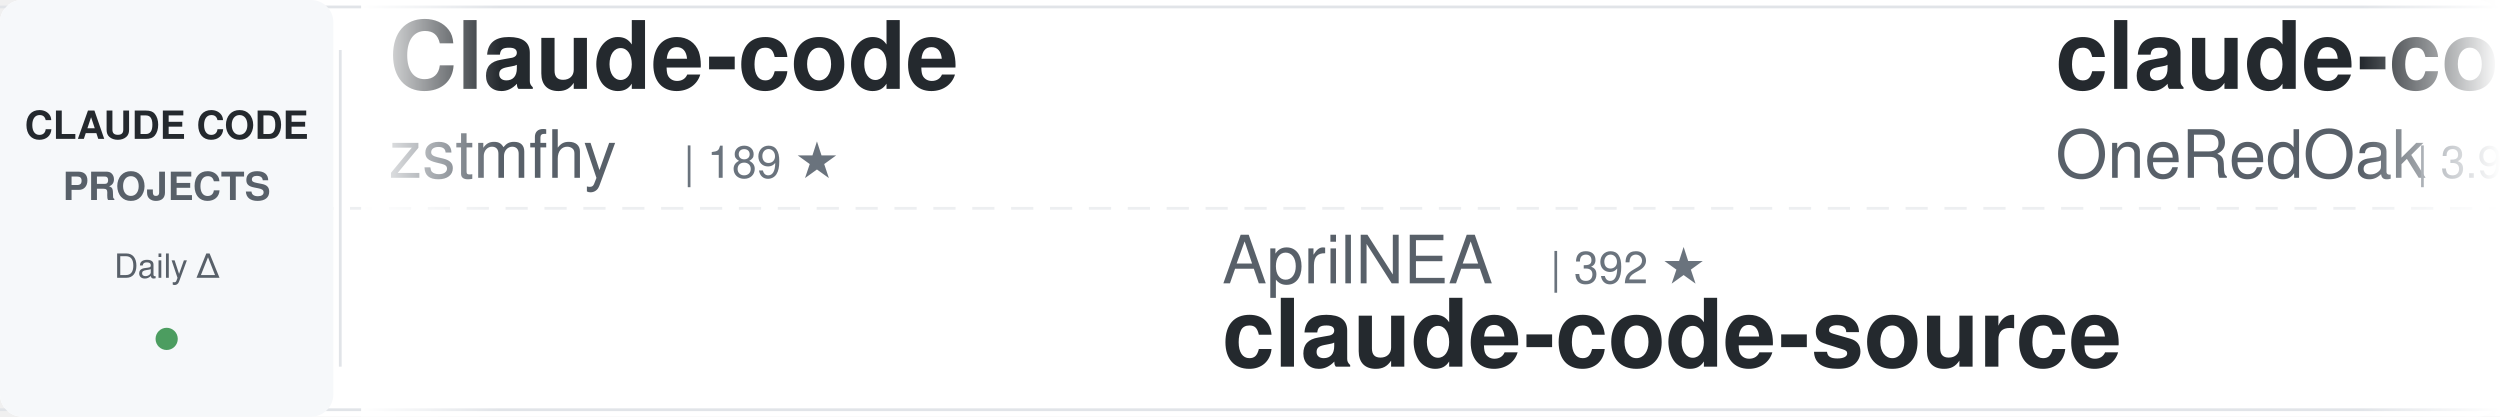
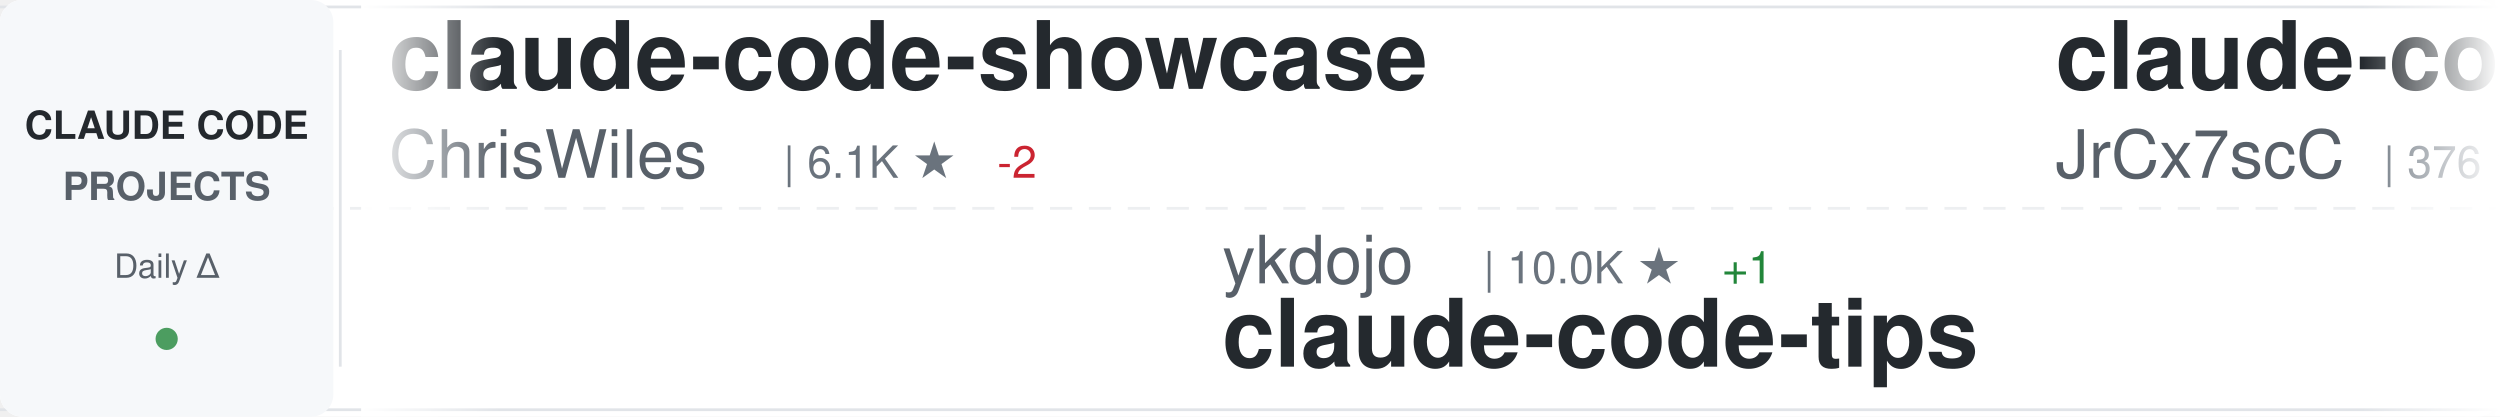
<svg xmlns="http://www.w3.org/2000/svg" width="900" height="150">
  <defs>
    <linearGradient id="awesomeLeftFade" x1="0%" y1="0%" x2="100%" y2="0%">
      <stop offset="0%" style="stop-color:#ffffff;stop-opacity:1" />
      <stop offset="100%" style="stop-color:#ffffff;stop-opacity:0" />
    </linearGradient>
    <linearGradient id="awesomeRightFade" x1="0%" y1="0%" x2="100%" y2="0%">
      <stop offset="0%" style="stop-color:#ffffff;stop-opacity:0" />
      <stop offset="100%" style="stop-color:#ffffff;stop-opacity:1" />
    </linearGradient>
  </defs>
  <rect width="900" height="150" fill="#ffffff" rx="8" />
  <rect x="0" y="2" width="900" height="1" fill="#e1e4e8" />
  <rect x="0" y="147" width="900" height="1" fill="#e1e4e8" />
  <line x1="0" y1="75" x2="900" y2="75" stroke="#e1e4e8" stroke-width="1" stroke-dasharray="8 6" opacity="0.6" />
  <rect x="0" y="0" width="120" height="150" fill="#f6f8fa" rx="8" />
  <text x="60" y="50" font-family="-apple-system, BlinkMacSystemFont, 'Segoe UI', Helvetica, Arial, sans-serif" font-size="14" font-weight="600" fill="#24292e" text-anchor="middle">CLAUDE CODE</text>
  <text x="60" y="72" font-family="-apple-system, BlinkMacSystemFont, 'Segoe UI', Helvetica, Arial, sans-serif" font-size="14" font-weight="600" fill="#586069" text-anchor="middle">PROJECTS</text>
  <text x="60" y="100" font-family="-apple-system, BlinkMacSystemFont, 'Segoe UI', Helvetica, Arial, sans-serif" font-size="12" font-weight="500" fill="#586069" text-anchor="middle">Daily Δ</text>
  <circle cx="60" cy="122" r="4" fill="#22863a" opacity="0.8" />
  <rect x="122" y="18" width="1" height="114" fill="#e1e4e8" />
  <clipPath id="awesomeTickerClip">
    <rect x="130" y="0" width="770" height="150" />
  </clipPath>
  <g clip-path="url(#awesomeTickerClip)">
    <g id="awesomeTickerItems">
      <animateTransform attributeName="transform" attributeType="XML" type="translate" from="0 0" to="-3000 0" dur="54s" repeatCount="indefinite" />
      <g transform="translate(0, 0)">
-         <text x="140" y="32" font-family="-apple-system, BlinkMacSystemFont, 'Segoe UI', Helvetica, Arial, sans-serif" font-size="34" font-weight="600" fill="#24292e">Claude-code</text>
-         <text x="140" y="64" font-family="-apple-system, BlinkMacSystemFont, 'Segoe UI', Helvetica, Arial, sans-serif" font-size="24" font-weight="400" fill="#586069">zstmfhy</text>
-         <text x="246" y="64" font-family="-apple-system, BlinkMacSystemFont, 'Segoe UI', Helvetica, Arial, sans-serif" font-size="16" font-weight="500" fill="#6a737d">| 189 ★</text>
+         <text x="140" y="32" font-family="-apple-system, BlinkMacSystemFont, 'Segoe UI', Helvetica, Arial, sans-serif" font-size="34" font-weight="600" fill="#24292e">claude-code-showcase</text>
+         <text x="140" y="64" font-family="-apple-system, BlinkMacSystemFont, 'Segoe UI', Helvetica, Arial, sans-serif" font-size="24" font-weight="400" fill="#586069">ChrisWiles</text>
+         <text x="282" y="64" font-family="-apple-system, BlinkMacSystemFont, 'Segoe UI', Helvetica, Arial, sans-serif" font-size="16" font-weight="500" fill="#6a737d">| 6.1K ★</text>
+         <text x="359" y="64" font-family="-apple-system, BlinkMacSystemFont, 'Segoe UI', Helvetica, Arial, sans-serif" font-size="16" font-weight="500" fill="#cb2431"> -2</text>
      </g>
      <g transform="translate(300, 0)">
-         <text x="140" y="102" font-family="-apple-system, BlinkMacSystemFont, 'Segoe UI', Helvetica, Arial, sans-serif" font-size="24" font-weight="400" fill="#586069">AprilNEA</text>
-         <text x="258" y="102" font-family="-apple-system, BlinkMacSystemFont, 'Segoe UI', Helvetica, Arial, sans-serif" font-size="16" font-weight="500" fill="#6a737d">| 392 ★</text>
-         <text x="140" y="132" font-family="-apple-system, BlinkMacSystemFont, 'Segoe UI', Helvetica, Arial, sans-serif" font-size="34" font-weight="600" fill="#24292e">claude-code-source</text>
+         <text x="140" y="102" font-family="-apple-system, BlinkMacSystemFont, 'Segoe UI', Helvetica, Arial, sans-serif" font-size="24" font-weight="400" fill="#586069">ykdojo</text>
+         <text x="234" y="102" font-family="-apple-system, BlinkMacSystemFont, 'Segoe UI', Helvetica, Arial, sans-serif" font-size="16" font-weight="500" fill="#6a737d">| 10.0K ★</text>
+         <text x="320" y="102" font-family="-apple-system, BlinkMacSystemFont, 'Segoe UI', Helvetica, Arial, sans-serif" font-size="16" font-weight="500" fill="#22863a"> +1</text>
+         <text x="140" y="132" font-family="-apple-system, BlinkMacSystemFont, 'Segoe UI', Helvetica, Arial, sans-serif" font-size="34" font-weight="600" fill="#24292e">claude-code-tips</text>
      </g>
      <g transform="translate(600, 0)">
-         <text x="140" y="32" font-family="-apple-system, BlinkMacSystemFont, 'Segoe UI', Helvetica, Arial, sans-serif" font-size="34" font-weight="600" fill="#24292e">claude-code-workflows</text>
-         <text x="140" y="64" font-family="-apple-system, BlinkMacSystemFont, 'Segoe UI', Helvetica, Arial, sans-serif" font-size="24" font-weight="400" fill="#586069">OneRedOak</text>
-         <text x="270" y="64" font-family="-apple-system, BlinkMacSystemFont, 'Segoe UI', Helvetica, Arial, sans-serif" font-size="16" font-weight="500" fill="#6a737d">| 3.9K ★</text>
+         <text x="140" y="32" font-family="-apple-system, BlinkMacSystemFont, 'Segoe UI', Helvetica, Arial, sans-serif" font-size="34" font-weight="600" fill="#24292e">claude-code-source</text>
+         <text x="140" y="64" font-family="-apple-system, BlinkMacSystemFont, 'Segoe UI', Helvetica, Arial, sans-serif" font-size="24" font-weight="400" fill="#586069">JrCx7scC</text>
+         <text x="258" y="64" font-family="-apple-system, BlinkMacSystemFont, 'Segoe UI', Helvetica, Arial, sans-serif" font-size="16" font-weight="500" fill="#6a737d">| 376 ★</text>
      </g>
      <g transform="translate(900, 0)">
+         <text x="140" y="102" font-family="-apple-system, BlinkMacSystemFont, 'Segoe UI', Helvetica, Arial, sans-serif" font-size="24" font-weight="400" fill="#586069">wanshuiyin</text>
+         <text x="282" y="102" font-family="-apple-system, BlinkMacSystemFont, 'Segoe UI', Helvetica, Arial, sans-serif" font-size="16" font-weight="500" fill="#6a737d">| 15.8K ★</text>
+         <text x="368" y="102" font-family="-apple-system, BlinkMacSystemFont, 'Segoe UI', Helvetica, Arial, sans-serif" font-size="16" font-weight="500" fill="#22863a"> +13</text>
+         <text x="140" y="132" font-family="-apple-system, BlinkMacSystemFont, 'Segoe UI', Helvetica, Arial, sans-serif" font-size="34" font-weight="600" fill="#24292e">Auto-claude-code-researc...</text>
+       </g>
+       <g transform="translate(1200, 0)">
+         <text x="140" y="32" font-family="-apple-system, BlinkMacSystemFont, 'Segoe UI', Helvetica, Arial, sans-serif" font-size="34" font-weight="600" fill="#24292e">claude-code-spec-workflo...</text>
+         <text x="140" y="64" font-family="-apple-system, BlinkMacSystemFont, 'Segoe UI', Helvetica, Arial, sans-serif" font-size="24" font-weight="400" fill="#586069">Pimzino</text>
+         <text x="246" y="64" font-family="-apple-system, BlinkMacSystemFont, 'Segoe UI', Helvetica, Arial, sans-serif" font-size="16" font-weight="500" fill="#6a737d">| 3.9K ★</text>
+       </g>
+       <g transform="translate(1500, 0)">
+         <text x="140" y="102" font-family="-apple-system, BlinkMacSystemFont, 'Segoe UI', Helvetica, Arial, sans-serif" font-size="24" font-weight="400" fill="#586069">anthropics</text>
+         <text x="282" y="102" font-family="-apple-system, BlinkMacSystemFont, 'Segoe UI', Helvetica, Arial, sans-serif" font-size="16" font-weight="500" fill="#6a737d">| 174.8K ★</text>
+         <text x="377" y="102" font-family="-apple-system, BlinkMacSystemFont, 'Segoe UI', Helvetica, Arial, sans-serif" font-size="16" font-weight="500" fill="#22863a"> +70</text>
+         <text x="140" y="132" font-family="-apple-system, BlinkMacSystemFont, 'Segoe UI', Helvetica, Arial, sans-serif" font-size="34" font-weight="600" fill="#24292e">skills</text>
+       </g>
+       <g transform="translate(1800, 0)">
+         <text x="140" y="32" font-family="-apple-system, BlinkMacSystemFont, 'Segoe UI', Helvetica, Arial, sans-serif" font-size="34" font-weight="600" fill="#24292e">ClaudeCodeAgents</text>
+         <text x="140" y="64" font-family="-apple-system, BlinkMacSystemFont, 'Segoe UI', Helvetica, Arial, sans-serif" font-size="24" font-weight="400" fill="#586069">darcyegb</text>
+         <text x="258" y="64" font-family="-apple-system, BlinkMacSystemFont, 'Segoe UI', Helvetica, Arial, sans-serif" font-size="16" font-weight="500" fill="#6a737d">| 760 ★</text>
+       </g>
+       <g transform="translate(2100, 0)">
+         <text x="140" y="102" font-family="-apple-system, BlinkMacSystemFont, 'Segoe UI', Helvetica, Arial, sans-serif" font-size="24" font-weight="400" fill="#586069">VoltAgent</text>
+         <text x="270" y="102" font-family="-apple-system, BlinkMacSystemFont, 'Segoe UI', Helvetica, Arial, sans-serif" font-size="16" font-weight="500" fill="#6a737d">| 24.9K ★</text>
+         <text x="356" y="102" font-family="-apple-system, BlinkMacSystemFont, 'Segoe UI', Helvetica, Arial, sans-serif" font-size="16" font-weight="500" fill="#22863a"> +5</text>
+         <text x="140" y="132" font-family="-apple-system, BlinkMacSystemFont, 'Segoe UI', Helvetica, Arial, sans-serif" font-size="34" font-weight="600" fill="#24292e">awesome-claude-code-suba...</text>
+       </g>
+       <g transform="translate(2400, 0)">
+         <text x="140" y="32" font-family="-apple-system, BlinkMacSystemFont, 'Segoe UI', Helvetica, Arial, sans-serif" font-size="34" font-weight="600" fill="#24292e">awesome-claude-code-tool...</text>
+         <text x="140" y="64" font-family="-apple-system, BlinkMacSystemFont, 'Segoe UI', Helvetica, Arial, sans-serif" font-size="24" font-weight="400" fill="#586069">rohitg00</text>
+         <text x="258" y="64" font-family="-apple-system, BlinkMacSystemFont, 'Segoe UI', Helvetica, Arial, sans-serif" font-size="16" font-weight="500" fill="#6a737d">| 2.6K ★</text>
+         <text x="335" y="64" font-family="-apple-system, BlinkMacSystemFont, 'Segoe UI', Helvetica, Arial, sans-serif" font-size="16" font-weight="500" fill="#22863a"> +2</text>
+       </g>
+       <g transform="translate(2700, 0)">
+         <text x="140" y="102" font-family="-apple-system, BlinkMacSystemFont, 'Segoe UI', Helvetica, Arial, sans-serif" font-size="24" font-weight="400" fill="#586069">fazxes</text>
+         <text x="234" y="102" font-family="-apple-system, BlinkMacSystemFont, 'Segoe UI', Helvetica, Arial, sans-serif" font-size="16" font-weight="500" fill="#6a737d">| 236 ★</text>
+         <text x="140" y="132" font-family="-apple-system, BlinkMacSystemFont, 'Segoe UI', Helvetica, Arial, sans-serif" font-size="34" font-weight="600" fill="#24292e">Claude-code</text>
+       </g>
+       <g transform="translate(3000, 0)">
+         <text x="140" y="32" font-family="-apple-system, BlinkMacSystemFont, 'Segoe UI', Helvetica, Arial, sans-serif" font-size="34" font-weight="600" fill="#24292e">claude-code-showcase</text>
+         <text x="140" y="64" font-family="-apple-system, BlinkMacSystemFont, 'Segoe UI', Helvetica, Arial, sans-serif" font-size="24" font-weight="400" fill="#586069">ChrisWiles</text>
+         <text x="282" y="64" font-family="-apple-system, BlinkMacSystemFont, 'Segoe UI', Helvetica, Arial, sans-serif" font-size="16" font-weight="500" fill="#6a737d">| 6.1K ★</text>
+         <text x="359" y="64" font-family="-apple-system, BlinkMacSystemFont, 'Segoe UI', Helvetica, Arial, sans-serif" font-size="16" font-weight="500" fill="#cb2431"> -2</text>
+       </g>
+       <g transform="translate(3300, 0)">
        <text x="140" y="102" font-family="-apple-system, BlinkMacSystemFont, 'Segoe UI', Helvetica, Arial, sans-serif" font-size="24" font-weight="400" fill="#586069">ykdojo</text>
        <text x="234" y="102" font-family="-apple-system, BlinkMacSystemFont, 'Segoe UI', Helvetica, Arial, sans-serif" font-size="16" font-weight="500" fill="#6a737d">| 10.0K ★</text>
-         <text x="320" y="102" font-family="-apple-system, BlinkMacSystemFont, 'Segoe UI', Helvetica, Arial, sans-serif" font-size="16" font-weight="500" fill="#22863a"> +5</text>
+         <text x="320" y="102" font-family="-apple-system, BlinkMacSystemFont, 'Segoe UI', Helvetica, Arial, sans-serif" font-size="16" font-weight="500" fill="#22863a"> +1</text>
        <text x="140" y="132" font-family="-apple-system, BlinkMacSystemFont, 'Segoe UI', Helvetica, Arial, sans-serif" font-size="34" font-weight="600" fill="#24292e">claude-code-tips</text>
      </g>
-       <g transform="translate(1200, 0)">
-         <text x="140" y="32" font-family="-apple-system, BlinkMacSystemFont, 'Segoe UI', Helvetica, Arial, sans-serif" font-size="34" font-weight="600" fill="#24292e">claude-code-system-promp...</text>
-         <text x="140" y="64" font-family="-apple-system, BlinkMacSystemFont, 'Segoe UI', Helvetica, Arial, sans-serif" font-size="24" font-weight="400" fill="#586069">Piebald-AI</text>
-         <text x="282" y="64" font-family="-apple-system, BlinkMacSystemFont, 'Segoe UI', Helvetica, Arial, sans-serif" font-size="16" font-weight="500" fill="#6a737d">| 12.6K ★</text>
-         <text x="368" y="64" font-family="-apple-system, BlinkMacSystemFont, 'Segoe UI', Helvetica, Arial, sans-serif" font-size="16" font-weight="500" fill="#22863a"> +2</text>
-       </g>
-       <g transform="translate(1500, 0)">
-         <text x="140" y="102" font-family="-apple-system, BlinkMacSystemFont, 'Segoe UI', Helvetica, Arial, sans-serif" font-size="24" font-weight="400" fill="#586069">ding113</text>
-         <text x="246" y="102" font-family="-apple-system, BlinkMacSystemFont, 'Segoe UI', Helvetica, Arial, sans-serif" font-size="16" font-weight="500" fill="#6a737d">| 3.4K ★</text>
-         <text x="323" y="102" font-family="-apple-system, BlinkMacSystemFont, 'Segoe UI', Helvetica, Arial, sans-serif" font-size="16" font-weight="500" fill="#22863a"> +1</text>
-         <text x="140" y="132" font-family="-apple-system, BlinkMacSystemFont, 'Segoe UI', Helvetica, Arial, sans-serif" font-size="34" font-weight="600" fill="#24292e">claude-code-hub</text>
-       </g>
-       <g transform="translate(1800, 0)">
-         <text x="140" y="32" font-family="-apple-system, BlinkMacSystemFont, 'Segoe UI', Helvetica, Arial, sans-serif" font-size="34" font-weight="600" fill="#24292e">claude-code-templates</text>
-         <text x="140" y="64" font-family="-apple-system, BlinkMacSystemFont, 'Segoe UI', Helvetica, Arial, sans-serif" font-size="24" font-weight="400" fill="#586069">davila7</text>
-         <text x="246" y="64" font-family="-apple-system, BlinkMacSystemFont, 'Segoe UI', Helvetica, Arial, sans-serif" font-size="16" font-weight="500" fill="#6a737d">| 30.5K ★</text>
-         <text x="332" y="64" font-family="-apple-system, BlinkMacSystemFont, 'Segoe UI', Helvetica, Arial, sans-serif" font-size="16" font-weight="500" fill="#22863a"> +1</text>
-       </g>
-       <g transform="translate(2100, 0)">
-         <text x="140" y="102" font-family="-apple-system, BlinkMacSystemFont, 'Segoe UI', Helvetica, Arial, sans-serif" font-size="24" font-weight="400" fill="#586069">ChinaSiro</text>
-         <text x="270" y="102" font-family="-apple-system, BlinkMacSystemFont, 'Segoe UI', Helvetica, Arial, sans-serif" font-size="16" font-weight="500" fill="#6a737d">| 9.7K ★</text>
-         <text x="347" y="102" font-family="-apple-system, BlinkMacSystemFont, 'Segoe UI', Helvetica, Arial, sans-serif" font-size="16" font-weight="500" fill="#22863a"> +1</text>
-         <text x="140" y="132" font-family="-apple-system, BlinkMacSystemFont, 'Segoe UI', Helvetica, Arial, sans-serif" font-size="34" font-weight="600" fill="#24292e">claude-code-sourcemap</text>
-       </g>
-       <g transform="translate(2400, 0)">
-         <text x="140" y="32" font-family="-apple-system, BlinkMacSystemFont, 'Segoe UI', Helvetica, Arial, sans-serif" font-size="34" font-weight="600" fill="#24292e">claude-code-proxy</text>
-         <text x="140" y="64" font-family="-apple-system, BlinkMacSystemFont, 'Segoe UI', Helvetica, Arial, sans-serif" font-size="24" font-weight="400" fill="#586069">1rgs</text>
-         <text x="210" y="64" font-family="-apple-system, BlinkMacSystemFont, 'Segoe UI', Helvetica, Arial, sans-serif" font-size="16" font-weight="500" fill="#6a737d">| 3.7K ★</text>
-       </g>
-       <g transform="translate(2700, 0)">
-         <text x="140" y="102" font-family="-apple-system, BlinkMacSystemFont, 'Segoe UI', Helvetica, Arial, sans-serif" font-size="24" font-weight="400" fill="#586069">ccplugins</text>
-         <text x="270" y="102" font-family="-apple-system, BlinkMacSystemFont, 'Segoe UI', Helvetica, Arial, sans-serif" font-size="16" font-weight="500" fill="#6a737d">| 932 ★</text>
-         <text x="140" y="132" font-family="-apple-system, BlinkMacSystemFont, 'Segoe UI', Helvetica, Arial, sans-serif" font-size="34" font-weight="600" fill="#24292e">awesome-claude-code-plug...</text>
-       </g>
-       <g transform="translate(3000, 0)">
-         <text x="140" y="32" font-family="-apple-system, BlinkMacSystemFont, 'Segoe UI', Helvetica, Arial, sans-serif" font-size="34" font-weight="600" fill="#24292e">Claude-code</text>
-         <text x="140" y="64" font-family="-apple-system, BlinkMacSystemFont, 'Segoe UI', Helvetica, Arial, sans-serif" font-size="24" font-weight="400" fill="#586069">zstmfhy</text>
-         <text x="246" y="64" font-family="-apple-system, BlinkMacSystemFont, 'Segoe UI', Helvetica, Arial, sans-serif" font-size="16" font-weight="500" fill="#6a737d">| 189 ★</text>
-       </g>
-       <g transform="translate(3300, 0)">
-         <text x="140" y="102" font-family="-apple-system, BlinkMacSystemFont, 'Segoe UI', Helvetica, Arial, sans-serif" font-size="24" font-weight="400" fill="#586069">AprilNEA</text>
-         <text x="258" y="102" font-family="-apple-system, BlinkMacSystemFont, 'Segoe UI', Helvetica, Arial, sans-serif" font-size="16" font-weight="500" fill="#6a737d">| 392 ★</text>
-         <text x="140" y="132" font-family="-apple-system, BlinkMacSystemFont, 'Segoe UI', Helvetica, Arial, sans-serif" font-size="34" font-weight="600" fill="#24292e">claude-code-source</text>
-       </g>
      <g transform="translate(3600, 0)">
-         <text x="140" y="32" font-family="-apple-system, BlinkMacSystemFont, 'Segoe UI', Helvetica, Arial, sans-serif" font-size="34" font-weight="600" fill="#24292e">claude-code-workflows</text>
-         <text x="140" y="64" font-family="-apple-system, BlinkMacSystemFont, 'Segoe UI', Helvetica, Arial, sans-serif" font-size="24" font-weight="400" fill="#586069">OneRedOak</text>
-         <text x="270" y="64" font-family="-apple-system, BlinkMacSystemFont, 'Segoe UI', Helvetica, Arial, sans-serif" font-size="16" font-weight="500" fill="#6a737d">| 3.9K ★</text>
+         <text x="140" y="32" font-family="-apple-system, BlinkMacSystemFont, 'Segoe UI', Helvetica, Arial, sans-serif" font-size="34" font-weight="600" fill="#24292e">claude-code-source</text>
+         <text x="140" y="64" font-family="-apple-system, BlinkMacSystemFont, 'Segoe UI', Helvetica, Arial, sans-serif" font-size="24" font-weight="400" fill="#586069">JrCx7scC</text>
+         <text x="258" y="64" font-family="-apple-system, BlinkMacSystemFont, 'Segoe UI', Helvetica, Arial, sans-serif" font-size="16" font-weight="500" fill="#6a737d">| 376 ★</text>
      </g>
      <g transform="translate(3900, 0)">
-         <text x="140" y="102" font-family="-apple-system, BlinkMacSystemFont, 'Segoe UI', Helvetica, Arial, sans-serif" font-size="24" font-weight="400" fill="#586069">ykdojo</text>
-         <text x="234" y="102" font-family="-apple-system, BlinkMacSystemFont, 'Segoe UI', Helvetica, Arial, sans-serif" font-size="16" font-weight="500" fill="#6a737d">| 10.0K ★</text>
-         <text x="320" y="102" font-family="-apple-system, BlinkMacSystemFont, 'Segoe UI', Helvetica, Arial, sans-serif" font-size="16" font-weight="500" fill="#22863a"> +5</text>
-         <text x="140" y="132" font-family="-apple-system, BlinkMacSystemFont, 'Segoe UI', Helvetica, Arial, sans-serif" font-size="34" font-weight="600" fill="#24292e">claude-code-tips</text>
+         <text x="140" y="102" font-family="-apple-system, BlinkMacSystemFont, 'Segoe UI', Helvetica, Arial, sans-serif" font-size="24" font-weight="400" fill="#586069">wanshuiyin</text>
+         <text x="282" y="102" font-family="-apple-system, BlinkMacSystemFont, 'Segoe UI', Helvetica, Arial, sans-serif" font-size="16" font-weight="500" fill="#6a737d">| 15.8K ★</text>
+         <text x="368" y="102" font-family="-apple-system, BlinkMacSystemFont, 'Segoe UI', Helvetica, Arial, sans-serif" font-size="16" font-weight="500" fill="#22863a"> +13</text>
+         <text x="140" y="132" font-family="-apple-system, BlinkMacSystemFont, 'Segoe UI', Helvetica, Arial, sans-serif" font-size="34" font-weight="600" fill="#24292e">Auto-claude-code-researc...</text>
      </g>
    </g>
  </g>
  <rect x="130" y="0" width="50" height="150" fill="url(#awesomeLeftFade)" />
  <rect x="850" y="0" width="50" height="150" fill="url(#awesomeRightFade)" />
</svg>
